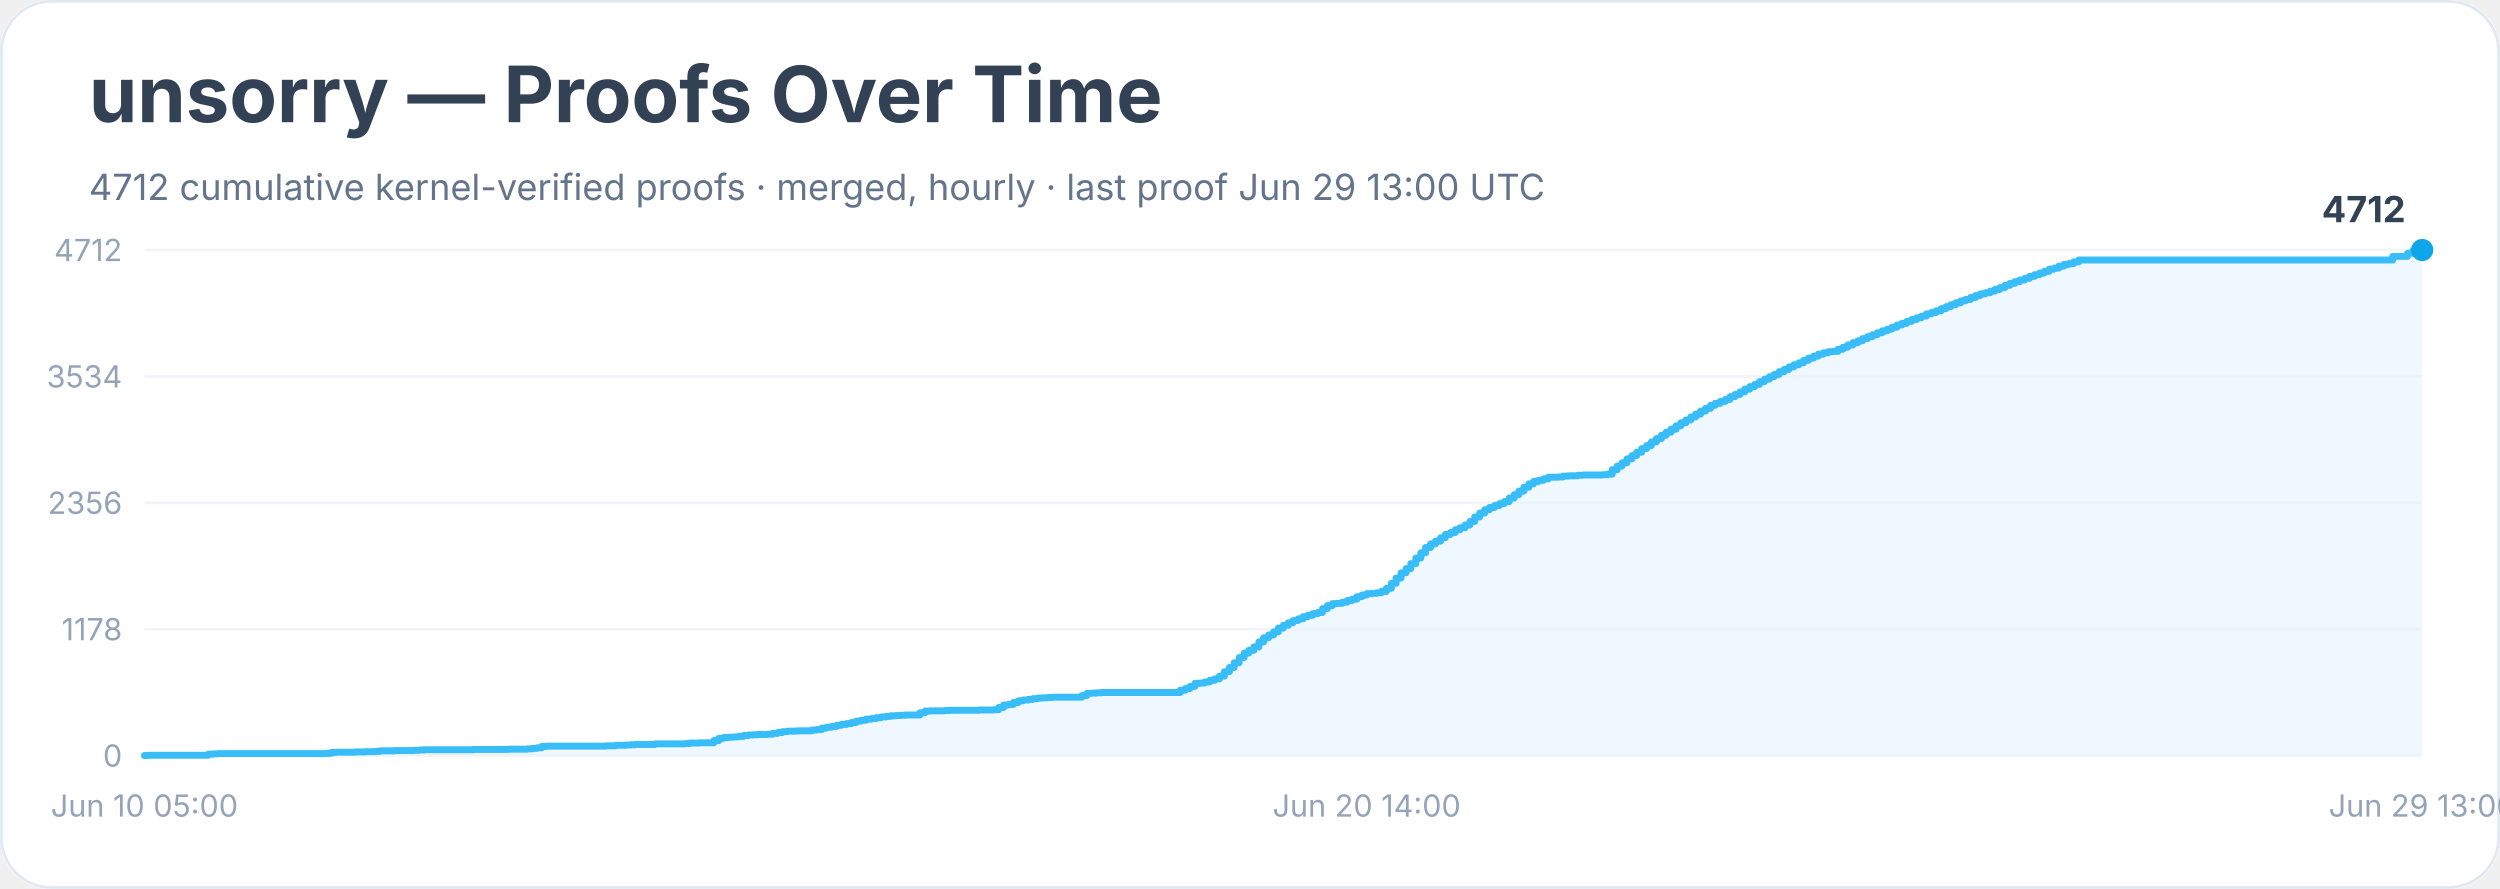
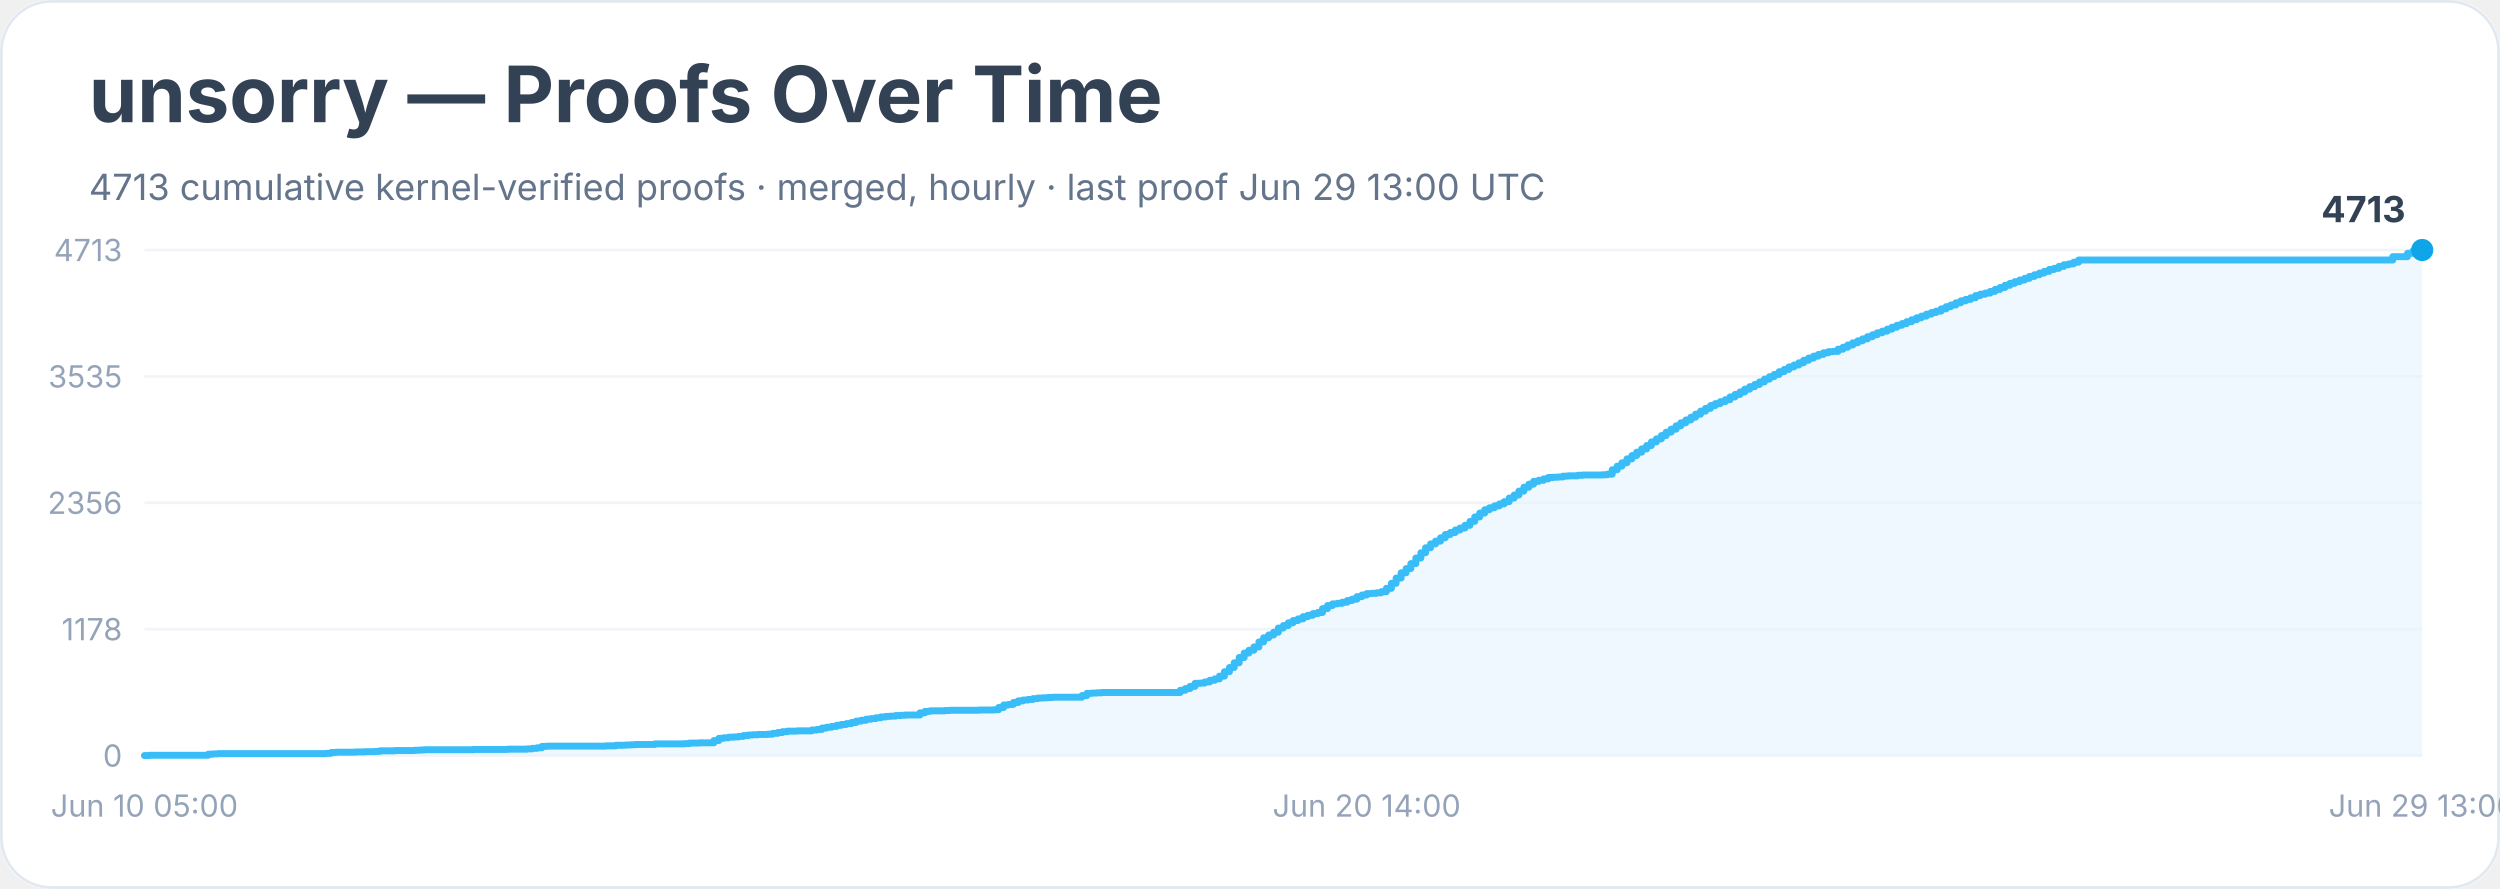
<svg xmlns="http://www.w3.org/2000/svg" width="900" height="320" viewBox="0 0 900 320" role="img" aria-labelledby="title desc">
  <rect width="900" height="100%" rx="18" fill="#ffffff" />
  <rect x="0.5" y="0.5" width="899" height="319" rx="18" fill="none" stroke="#e2e8f0" />
  <text x="32" y="44" font-family="Inter, system-ui, sans-serif" font-size="28" font-weight="700" fill="#334155">unsorry — Proofs Over Time</text>
-   <text x="32" y="72" font-family="Inter, system-ui, sans-serif" font-size="13" fill="#64748b">4712 cumulative kernel-verified proofs · merged, hourly · last proof Jun 29 13:00 UTC</text>
+   <text x="32" y="72" font-family="Inter, system-ui, sans-serif" font-size="13" fill="#64748b">4713 cumulative kernel-verified proofs · merged, hourly · last proof Jun 29 13:00 UTC</text>
  <line x1="52" y1="272.0" x2="872" y2="272.0" stroke="#f1f5f9" />
  <text x="44" y="276.0" text-anchor="end" font-family="Inter, system-ui, sans-serif" font-size="11" fill="#94a3b8">0</text>
  <line x1="52" y1="226.5" x2="872" y2="226.5" stroke="#f1f5f9" />
  <text x="44" y="230.5" text-anchor="end" font-family="Inter, system-ui, sans-serif" font-size="11" fill="#94a3b8">1178</text>
  <line x1="52" y1="181.0" x2="872" y2="181.0" stroke="#f1f5f9" />
  <text x="44" y="185.0" text-anchor="end" font-family="Inter, system-ui, sans-serif" font-size="11" fill="#94a3b8">2356</text>
  <line x1="52" y1="135.5" x2="872" y2="135.5" stroke="#f1f5f9" />
-   <text x="44" y="139.5" text-anchor="end" font-family="Inter, system-ui, sans-serif" font-size="11" fill="#94a3b8">3534</text>
+   <text x="44" y="139.5" text-anchor="end" font-family="Inter, system-ui, sans-serif" font-size="11" fill="#94a3b8">3535</text>
  <line x1="52" y1="90.0" x2="872" y2="90.0" stroke="#f1f5f9" />
-   <text x="44" y="94.0" text-anchor="end" font-family="Inter, system-ui, sans-serif" font-size="11" fill="#94a3b8">4712</text>
-   <polygon points="52.0,272.0 52.0,272.0 53.8,272.0 53.8,271.9 75.0,271.9 75.0,271.5 76.7,271.5 76.7,271.4 78.5,271.4 78.5,271.3 83.8,271.3 83.8,271.3 94.4,271.3 94.4,271.3 117.4,271.3 117.4,271.2 119.2,271.2 119.2,270.9 120.9,270.9 120.9,270.8 126.2,270.8 126.2,270.8 128.0,270.8 128.0,270.7 129.8,270.7 129.8,270.7 131.5,270.7 131.5,270.6 135.1,270.6 135.1,270.5 136.8,270.5 136.8,270.3 142.1,270.3 142.1,270.2 149.2,270.2 149.2,270.1 151.0,270.1 151.0,270.0 152.7,270.0 152.7,269.9 166.9,269.9 166.9,269.9 170.4,269.9 170.4,269.8 179.2,269.8 179.2,269.8 181.0,269.8 181.0,269.8 182.8,269.8 182.8,269.7 189.8,269.7 189.8,269.6 191.6,269.6 191.6,269.4 193.4,269.4 193.4,269.2 195.1,269.2 195.1,268.7 196.9,268.7 196.9,268.6 209.3,268.6 209.3,268.6 214.6,268.6 214.6,268.6 218.1,268.6 218.1,268.5 219.9,268.5 219.9,268.5 221.7,268.5 221.7,268.3 223.4,268.3 223.4,268.3 225.2,268.3 225.2,268.2 227.0,268.2 227.0,268.1 228.7,268.1 228.7,268.0 235.8,268.0 235.8,267.8 239.3,267.8 239.3,267.8 246.4,267.8 246.4,267.7 248.2,267.7 248.2,267.5 249.9,267.5 249.9,267.5 251.7,267.5 251.7,267.4 255.2,267.4 255.2,267.4 257.0,267.4 257.0,266.6 258.8,266.6 258.8,265.8 260.5,265.8 260.5,265.5 262.3,265.5 262.3,265.4 264.1,265.4 264.1,265.3 265.8,265.3 265.8,265.1 267.6,265.1 267.6,264.8 269.4,264.8 269.4,264.6 271.1,264.6 271.1,264.5 272.9,264.5 272.9,264.4 276.4,264.4 276.4,264.3 278.2,264.3 278.2,264.0 280.0,264.0 280.0,263.7 281.7,263.7 281.7,263.4 283.5,263.4 283.5,263.2 287.0,263.2 287.0,263.1 290.6,263.1 290.6,263.1 292.3,263.1 292.3,262.8 294.1,262.8 294.1,262.6 295.9,262.6 295.9,262.1 297.6,262.1 297.6,261.8 299.4,261.8 299.4,261.5 301.2,261.5 301.2,261.1 302.9,261.1 302.9,260.8 304.7,260.8 304.7,260.5 306.5,260.5 306.5,260.1 308.2,260.1 308.2,259.6 310.0,259.6 310.0,259.3 311.8,259.3 311.8,258.9 313.6,258.9 313.6,258.7 315.3,258.7 315.3,258.4 317.1,258.4 317.1,258.1 318.9,258.1 318.9,257.9 320.6,257.9 320.6,257.7 322.4,257.7 322.4,257.6 324.2,257.6 324.2,257.5 325.9,257.5 325.9,257.4 329.5,257.4 329.5,257.4 331.2,257.4 331.2,256.6 333.0,256.6 333.0,256.0 334.8,256.0 334.8,255.9 336.5,255.9 336.5,255.9 340.1,255.9 340.1,255.8 341.8,255.8 341.8,255.7 348.9,255.7 348.9,255.7 352.4,255.7 352.4,255.6 357.7,255.6 357.7,255.5 359.5,255.5 359.5,254.7 361.3,254.7 361.3,253.8 363.0,253.8 363.0,253.6 364.8,253.6 364.8,252.9 366.6,252.9 366.6,252.3 368.3,252.3 368.3,252.0 370.1,252.0 370.1,251.8 371.9,251.8 371.9,251.5 373.6,251.5 373.6,251.3 375.4,251.3 375.4,251.2 377.2,251.2 377.2,251.1 378.9,251.1 378.9,251.0 389.5,251.0 389.5,250.4 391.3,250.4 391.3,249.6 393.1,249.6 393.1,249.5 394.8,249.5 394.8,249.4 396.6,249.4 396.6,249.3 409.0,249.3 409.0,249.3 424.9,249.3 424.9,248.5 426.7,248.5 426.7,247.9 428.4,247.9 428.4,247.1 430.2,247.1 430.2,246.0 432.0,246.0 432.0,245.9 433.7,245.9 433.7,245.5 435.5,245.5 435.5,244.9 437.3,244.9 437.3,244.4 439.0,244.4 439.0,243.4 440.8,243.4 440.8,241.8 442.6,241.8 442.6,240.3 444.3,240.3 444.3,238.6 446.1,238.6 446.1,236.7 447.9,236.7 447.9,235.1 449.6,235.1 449.6,234.1 451.4,234.1 451.4,232.9 453.2,232.9 453.2,231.1 454.9,231.1 454.9,229.6 456.7,229.6 456.7,228.6 458.5,228.6 458.5,227.5 460.2,227.5 460.2,226.1 462.0,226.1 462.0,225.1 463.8,225.1 463.8,224.2 465.5,224.2 465.5,223.4 467.3,223.4 467.3,222.8 469.1,222.8 469.1,222.0 470.8,222.0 470.8,221.5 472.6,221.5 472.6,220.9 474.4,220.9 474.4,220.5 476.1,220.5 476.1,219.1 477.9,219.1 477.9,218.0 479.7,218.0 479.7,217.3 481.4,217.3 481.4,217.2 483.2,217.2 483.2,216.8 485.0,216.8 485.0,216.2 486.7,216.2 486.7,215.7 488.5,215.7 488.5,214.8 490.3,214.8 490.3,214.2 492.0,214.2 492.0,213.7 493.8,213.7 493.8,213.6 495.6,213.6 495.6,213.4 497.3,213.4 497.3,212.9 499.1,212.9 499.1,211.8 500.9,211.8 500.9,210.0 502.6,210.0 502.6,208.1 504.4,208.1 504.4,206.2 506.2,206.2 506.2,204.7 507.9,204.7 507.9,202.9 509.7,202.9 509.7,200.9 511.5,200.9 511.5,199.0 513.2,199.0 513.2,197.1 515.0,197.1 515.0,195.8 516.8,195.8 516.8,194.8 518.6,194.8 518.6,193.6 520.3,193.6 520.3,192.4 522.1,192.4 522.1,191.7 523.9,191.7 523.9,190.7 525.6,190.7 525.6,190.0 527.4,190.0 527.4,189.0 529.2,189.0 529.2,187.7 530.9,187.7 530.9,186.1 532.7,186.1 532.7,184.7 534.5,184.7 534.5,183.5 536.2,183.5 536.2,182.7 538.0,182.7 538.0,182.0 539.8,182.0 539.8,181.3 541.5,181.3 541.5,180.6 543.3,180.6 543.3,179.3 545.1,179.3 545.1,178.1 546.8,178.1 546.8,176.8 548.6,176.8 548.6,175.4 550.4,175.4 550.4,174.2 552.1,174.2 552.1,173.3 553.9,173.3 553.9,172.9 555.7,172.9 555.7,172.4 557.4,172.4 557.4,171.8 559.2,171.8 559.2,171.8 561.0,171.8 561.0,171.7 562.7,171.7 562.7,171.4 564.5,171.4 564.5,171.3 566.3,171.3 566.3,171.3 568.0,171.3 568.0,171.1 569.8,171.1 569.8,171.0 575.1,171.0 575.1,171.0 576.9,171.0 576.9,170.9 578.6,170.9 578.6,170.7 580.4,170.7 580.4,169.1 582.2,169.1 582.2,167.8 583.9,167.8 583.9,166.6 585.7,166.6 585.7,165.2 587.5,165.2 587.5,164.0 589.2,164.0 589.2,162.8 591.0,162.8 591.0,161.5 592.8,161.5 592.8,160.4 594.5,160.4 594.5,159.1 596.3,159.1 596.3,157.9 598.1,157.9 598.1,156.7 599.8,156.7 599.8,155.6 601.6,155.6 601.6,154.5 603.4,154.5 603.4,153.3 605.1,153.3 605.1,152.2 606.9,152.2 606.9,151.2 608.7,151.2 608.7,150.1 610.4,150.1 610.4,149.1 612.2,149.1 612.2,148.0 614.0,148.0 614.0,147.0 615.8,147.0 615.8,145.9 617.5,145.9 617.5,145.2 619.3,145.2 619.3,144.5 621.1,144.5 621.1,143.8 622.8,143.8 622.8,142.8 624.6,142.8 624.6,142.0 626.4,142.0 626.4,141.1 628.1,141.1 628.1,140.1 629.9,140.1 629.9,139.2 631.7,139.2 631.7,138.4 633.4,138.4 633.4,137.4 635.2,137.4 635.2,136.5 637.0,136.5 637.0,135.6 638.7,135.6 638.7,134.8 640.5,134.8 640.5,133.8 642.3,133.8 642.3,133.0 644.0,133.0 644.0,132.1 645.8,132.1 645.8,131.3 647.6,131.3 647.6,130.6 649.3,130.6 649.3,129.7 651.1,129.7 651.1,128.9 652.9,128.9 652.9,128.2 654.6,128.2 654.6,127.5 656.4,127.5 656.4,127.0 658.2,127.0 658.2,126.6 659.9,126.6 659.9,126.5 661.7,126.5 661.7,125.7 663.5,125.7 663.5,125.0 665.2,125.0 665.2,124.2 667.0,124.2 667.0,123.4 668.8,123.4 668.8,122.7 670.5,122.7 670.5,121.9 672.3,121.9 672.3,121.2 674.1,121.2 674.1,120.5 675.8,120.5 675.8,119.8 677.6,119.8 677.6,119.1 679.4,119.1 679.4,118.5 681.1,118.5 681.1,117.8 682.9,117.8 682.9,117.0 684.7,117.0 684.7,116.4 686.4,116.4 686.4,115.7 688.2,115.7 688.2,115.0 690.0,115.0 690.0,114.4 691.7,114.4 691.7,113.8 693.5,113.8 693.5,113.0 695.3,113.0 695.3,112.5 697.0,112.5 697.0,111.9 698.8,111.9 698.8,111.1 700.6,111.1 700.6,110.4 702.3,110.4 702.3,109.7 704.1,109.7 704.1,109.0 705.9,109.0 705.9,108.3 707.6,108.3 707.6,107.8 709.4,107.8 709.4,107.1 711.2,107.1 711.2,106.4 712.9,106.4 712.9,105.8 714.7,105.8 714.7,105.4 716.5,105.4 716.5,104.8 718.2,104.8 718.2,104.2 720.0,104.2 720.0,103.5 721.8,103.5 721.8,102.7 723.6,102.7 723.6,102.0 725.3,102.0 725.3,101.4 727.1,101.4 727.1,100.8 728.9,100.8 728.9,100.2 730.6,100.2 730.6,99.5 732.4,99.5 732.4,98.9 734.2,98.9 734.2,98.3 735.9,98.3 735.9,97.7 737.7,97.7 737.7,96.9 739.5,96.9 739.5,96.5 741.2,96.5 741.2,95.8 743.0,95.8 743.0,95.2 744.8,95.2 744.8,94.9 746.5,94.9 746.5,94.3 748.3,94.3 748.3,93.6 861.4,93.6 861.4,92.3 866.7,92.3 866.7,91.2 868.5,91.2 868.5,90.4 870.2,90.4 870.2,90.1 872.0,90.1 872.0,90.0 872.0,272.0" fill="#e0f2fe" opacity="0.55" />
-   <polyline points="52.0,272.0 53.8,272.0 53.8,271.9 75.0,271.9 75.0,271.5 76.7,271.5 76.7,271.4 78.5,271.4 78.5,271.3 83.8,271.3 83.8,271.3 94.4,271.3 94.4,271.3 117.4,271.3 117.4,271.2 119.2,271.2 119.2,270.9 120.9,270.9 120.9,270.8 126.2,270.8 126.2,270.8 128.0,270.8 128.0,270.7 129.8,270.7 129.8,270.7 131.5,270.7 131.5,270.6 135.1,270.6 135.1,270.5 136.8,270.5 136.8,270.3 142.1,270.3 142.1,270.2 149.2,270.2 149.2,270.1 151.0,270.1 151.0,270.0 152.7,270.0 152.7,269.9 166.9,269.9 166.9,269.9 170.4,269.9 170.4,269.8 179.2,269.8 179.2,269.8 181.0,269.8 181.0,269.8 182.8,269.8 182.8,269.7 189.8,269.7 189.8,269.6 191.6,269.6 191.6,269.4 193.4,269.4 193.4,269.2 195.1,269.2 195.1,268.7 196.9,268.7 196.9,268.6 209.3,268.6 209.3,268.6 214.6,268.6 214.6,268.6 218.1,268.6 218.1,268.5 219.9,268.5 219.9,268.5 221.7,268.5 221.7,268.3 223.4,268.3 223.4,268.3 225.2,268.3 225.2,268.2 227.0,268.2 227.0,268.1 228.7,268.1 228.7,268.0 235.8,268.0 235.8,267.8 239.3,267.8 239.3,267.8 246.4,267.8 246.4,267.7 248.2,267.7 248.2,267.5 249.9,267.5 249.9,267.5 251.7,267.5 251.7,267.4 255.2,267.4 255.2,267.4 257.0,267.4 257.0,266.6 258.8,266.6 258.8,265.8 260.5,265.8 260.5,265.5 262.3,265.5 262.3,265.4 264.1,265.4 264.1,265.3 265.8,265.3 265.8,265.1 267.6,265.1 267.6,264.8 269.4,264.8 269.4,264.6 271.1,264.6 271.1,264.5 272.9,264.5 272.9,264.4 276.4,264.4 276.4,264.3 278.2,264.3 278.2,264.0 280.0,264.0 280.0,263.7 281.7,263.7 281.7,263.4 283.5,263.4 283.5,263.2 287.0,263.2 287.0,263.1 290.6,263.1 290.6,263.1 292.3,263.1 292.3,262.8 294.1,262.8 294.1,262.6 295.9,262.6 295.9,262.1 297.6,262.1 297.6,261.8 299.4,261.8 299.4,261.5 301.2,261.5 301.2,261.1 302.9,261.1 302.9,260.8 304.7,260.8 304.7,260.5 306.5,260.5 306.5,260.1 308.2,260.1 308.2,259.6 310.0,259.6 310.0,259.3 311.8,259.3 311.8,258.9 313.6,258.9 313.6,258.7 315.3,258.7 315.3,258.4 317.1,258.4 317.1,258.1 318.9,258.1 318.9,257.9 320.6,257.9 320.6,257.7 322.4,257.7 322.4,257.6 324.2,257.6 324.2,257.5 325.9,257.5 325.9,257.4 329.5,257.4 329.5,257.4 331.2,257.4 331.2,256.6 333.0,256.6 333.0,256.0 334.8,256.0 334.8,255.9 336.5,255.9 336.5,255.9 340.1,255.9 340.1,255.8 341.8,255.8 341.8,255.7 348.9,255.7 348.9,255.7 352.4,255.7 352.4,255.6 357.7,255.6 357.7,255.5 359.5,255.5 359.5,254.7 361.3,254.7 361.3,253.8 363.0,253.8 363.0,253.6 364.8,253.6 364.8,252.9 366.6,252.9 366.6,252.3 368.3,252.3 368.3,252.0 370.1,252.0 370.1,251.8 371.9,251.8 371.9,251.5 373.6,251.5 373.6,251.3 375.4,251.3 375.4,251.2 377.2,251.2 377.2,251.1 378.9,251.1 378.9,251.0 389.5,251.0 389.5,250.4 391.3,250.4 391.3,249.6 393.1,249.6 393.1,249.5 394.8,249.5 394.8,249.4 396.6,249.4 396.6,249.3 409.0,249.3 409.0,249.3 424.9,249.3 424.9,248.5 426.7,248.5 426.7,247.9 428.4,247.9 428.4,247.1 430.2,247.1 430.2,246.0 432.0,246.0 432.0,245.9 433.7,245.9 433.7,245.5 435.5,245.5 435.5,244.9 437.3,244.9 437.3,244.4 439.0,244.4 439.0,243.4 440.8,243.4 440.8,241.8 442.6,241.8 442.6,240.3 444.3,240.3 444.3,238.6 446.1,238.6 446.1,236.7 447.9,236.7 447.9,235.1 449.6,235.1 449.6,234.1 451.4,234.1 451.4,232.9 453.2,232.9 453.2,231.1 454.9,231.1 454.9,229.6 456.7,229.6 456.7,228.6 458.5,228.6 458.5,227.5 460.2,227.5 460.2,226.1 462.0,226.1 462.0,225.1 463.8,225.1 463.8,224.2 465.5,224.2 465.5,223.4 467.3,223.4 467.3,222.8 469.1,222.8 469.1,222.0 470.8,222.0 470.8,221.5 472.6,221.5 472.6,220.9 474.4,220.9 474.4,220.5 476.1,220.5 476.1,219.1 477.9,219.1 477.9,218.0 479.7,218.0 479.7,217.3 481.4,217.3 481.4,217.2 483.2,217.2 483.2,216.8 485.0,216.8 485.0,216.2 486.7,216.2 486.7,215.7 488.5,215.7 488.5,214.8 490.3,214.8 490.3,214.2 492.0,214.2 492.0,213.7 493.8,213.7 493.8,213.6 495.6,213.6 495.6,213.4 497.3,213.4 497.3,212.9 499.1,212.9 499.1,211.8 500.9,211.8 500.9,210.0 502.6,210.0 502.6,208.1 504.4,208.1 504.4,206.2 506.2,206.2 506.2,204.7 507.9,204.7 507.9,202.9 509.7,202.9 509.7,200.9 511.5,200.9 511.5,199.0 513.2,199.0 513.2,197.1 515.0,197.1 515.0,195.8 516.8,195.8 516.8,194.8 518.6,194.8 518.6,193.6 520.3,193.6 520.3,192.4 522.1,192.4 522.1,191.7 523.9,191.7 523.9,190.7 525.6,190.7 525.6,190.0 527.4,190.0 527.4,189.0 529.2,189.0 529.2,187.7 530.9,187.7 530.9,186.1 532.7,186.1 532.7,184.7 534.5,184.7 534.5,183.5 536.2,183.5 536.2,182.7 538.0,182.7 538.0,182.0 539.8,182.0 539.8,181.3 541.5,181.3 541.5,180.6 543.3,180.6 543.3,179.3 545.1,179.3 545.1,178.1 546.8,178.1 546.8,176.8 548.6,176.8 548.6,175.4 550.4,175.4 550.4,174.2 552.1,174.2 552.1,173.3 553.9,173.3 553.9,172.9 555.7,172.9 555.7,172.4 557.4,172.4 557.4,171.8 559.2,171.8 559.2,171.8 561.0,171.8 561.0,171.7 562.7,171.7 562.7,171.4 564.5,171.4 564.5,171.3 566.3,171.3 566.3,171.3 568.0,171.3 568.0,171.1 569.8,171.1 569.8,171.0 575.1,171.0 575.1,171.0 576.9,171.0 576.9,170.9 578.6,170.9 578.6,170.7 580.4,170.7 580.4,169.1 582.2,169.1 582.2,167.8 583.9,167.8 583.9,166.6 585.7,166.6 585.7,165.2 587.5,165.2 587.5,164.0 589.2,164.0 589.2,162.8 591.0,162.8 591.0,161.5 592.8,161.5 592.8,160.4 594.5,160.4 594.5,159.1 596.3,159.1 596.3,157.9 598.1,157.9 598.1,156.7 599.8,156.7 599.8,155.6 601.6,155.6 601.6,154.5 603.4,154.5 603.4,153.3 605.1,153.3 605.1,152.2 606.9,152.2 606.9,151.2 608.7,151.2 608.7,150.1 610.4,150.1 610.4,149.1 612.2,149.1 612.2,148.0 614.0,148.0 614.0,147.0 615.8,147.0 615.8,145.9 617.5,145.9 617.5,145.2 619.3,145.2 619.3,144.5 621.1,144.5 621.1,143.8 622.8,143.8 622.8,142.8 624.6,142.8 624.6,142.0 626.4,142.0 626.4,141.1 628.1,141.1 628.1,140.1 629.9,140.1 629.9,139.2 631.7,139.2 631.7,138.4 633.4,138.4 633.4,137.4 635.2,137.4 635.2,136.5 637.0,136.5 637.0,135.6 638.7,135.6 638.7,134.8 640.5,134.8 640.5,133.8 642.3,133.8 642.3,133.0 644.0,133.0 644.0,132.1 645.8,132.1 645.8,131.3 647.6,131.3 647.6,130.6 649.3,130.6 649.3,129.7 651.1,129.7 651.1,128.9 652.9,128.9 652.9,128.2 654.6,128.2 654.6,127.5 656.4,127.5 656.4,127.0 658.2,127.0 658.2,126.6 659.9,126.6 659.9,126.5 661.7,126.5 661.7,125.7 663.5,125.7 663.5,125.0 665.2,125.0 665.2,124.2 667.0,124.2 667.0,123.4 668.8,123.4 668.8,122.7 670.5,122.7 670.5,121.9 672.3,121.9 672.3,121.2 674.1,121.2 674.1,120.5 675.8,120.5 675.8,119.8 677.6,119.8 677.6,119.1 679.4,119.1 679.4,118.5 681.1,118.5 681.1,117.8 682.9,117.8 682.9,117.0 684.7,117.0 684.7,116.4 686.4,116.4 686.4,115.7 688.2,115.7 688.2,115.0 690.0,115.0 690.0,114.4 691.7,114.4 691.7,113.8 693.5,113.8 693.5,113.0 695.3,113.0 695.3,112.5 697.0,112.5 697.0,111.9 698.8,111.9 698.8,111.1 700.6,111.1 700.6,110.4 702.3,110.4 702.3,109.7 704.1,109.7 704.1,109.0 705.9,109.0 705.9,108.3 707.6,108.3 707.6,107.8 709.4,107.8 709.4,107.1 711.2,107.1 711.2,106.4 712.9,106.4 712.9,105.8 714.7,105.8 714.7,105.4 716.5,105.4 716.5,104.8 718.2,104.8 718.2,104.2 720.0,104.2 720.0,103.5 721.8,103.5 721.8,102.7 723.6,102.7 723.6,102.0 725.3,102.0 725.3,101.4 727.1,101.4 727.1,100.8 728.9,100.8 728.9,100.2 730.6,100.2 730.6,99.5 732.4,99.5 732.4,98.9 734.2,98.9 734.2,98.3 735.9,98.3 735.9,97.7 737.7,97.7 737.7,96.9 739.5,96.9 739.5,96.5 741.2,96.5 741.2,95.8 743.0,95.8 743.0,95.2 744.8,95.2 744.8,94.9 746.5,94.9 746.5,94.3 748.3,94.3 748.3,93.6 861.4,93.6 861.4,92.3 866.7,92.3 866.7,91.2 868.5,91.2 868.5,90.4 870.2,90.4 870.2,90.1 872.0,90.1 872.0,90.0" fill="none" stroke="#38bdf8" stroke-width="2.5" stroke-linejoin="round" stroke-linecap="round" />
+   <text x="44" y="94.0" text-anchor="end" font-family="Inter, system-ui, sans-serif" font-size="11" fill="#94a3b8">4713</text>
+   <polygon points="52.0,272.0 52.0,272.0 53.8,272.0 53.8,271.9 75.0,271.9 75.0,271.5 76.7,271.5 76.7,271.4 78.5,271.4 78.5,271.3 83.8,271.3 83.8,271.3 94.4,271.3 94.4,271.3 117.4,271.3 117.4,271.2 119.2,271.2 119.2,270.9 120.9,270.9 120.9,270.8 126.2,270.8 126.2,270.8 128.0,270.8 128.0,270.7 129.8,270.7 129.8,270.7 131.5,270.7 131.5,270.6 135.1,270.6 135.1,270.5 136.8,270.5 136.8,270.3 142.1,270.3 142.1,270.2 149.2,270.2 149.2,270.1 151.0,270.1 151.0,270.0 152.7,270.0 152.7,269.9 166.9,269.9 166.9,269.9 170.4,269.9 170.4,269.8 179.2,269.8 179.2,269.8 181.0,269.8 181.0,269.8 182.8,269.8 182.8,269.7 189.8,269.7 189.8,269.6 191.6,269.6 191.6,269.4 193.4,269.4 193.4,269.2 195.1,269.2 195.1,268.7 196.9,268.7 196.9,268.6 209.3,268.6 209.3,268.6 214.6,268.6 214.6,268.6 218.1,268.6 218.1,268.5 219.9,268.5 219.9,268.5 221.7,268.5 221.7,268.3 223.4,268.3 223.4,268.3 225.2,268.3 225.2,268.2 227.0,268.2 227.0,268.1 228.7,268.1 228.7,268.0 235.8,268.0 235.8,267.8 239.3,267.8 239.3,267.8 246.4,267.8 246.4,267.7 248.2,267.7 248.2,267.5 249.9,267.5 249.9,267.5 251.7,267.5 251.7,267.4 255.2,267.4 255.2,267.4 257.0,267.4 257.0,266.6 258.8,266.6 258.8,265.8 260.5,265.8 260.5,265.6 262.3,265.6 262.3,265.4 264.1,265.4 264.1,265.3 265.8,265.3 265.8,265.1 267.6,265.1 267.6,264.8 269.4,264.8 269.4,264.6 271.1,264.6 271.1,264.5 272.9,264.5 272.9,264.4 276.4,264.4 276.4,264.3 278.2,264.3 278.2,264.0 280.0,264.0 280.0,263.7 281.7,263.7 281.7,263.4 283.5,263.4 283.5,263.2 287.0,263.2 287.0,263.1 290.6,263.1 290.6,263.1 292.3,263.1 292.3,262.8 294.1,262.8 294.1,262.6 295.9,262.6 295.9,262.1 297.6,262.1 297.6,261.8 299.4,261.8 299.4,261.5 301.2,261.5 301.2,261.1 302.9,261.1 302.9,260.8 304.7,260.8 304.7,260.5 306.5,260.5 306.5,260.1 308.2,260.1 308.2,259.6 310.0,259.6 310.0,259.3 311.8,259.3 311.8,258.9 313.6,258.9 313.6,258.7 315.3,258.7 315.3,258.4 317.1,258.4 317.1,258.1 318.9,258.1 318.9,257.9 320.6,257.9 320.6,257.8 322.4,257.8 322.4,257.6 324.2,257.6 324.2,257.5 325.9,257.5 325.9,257.4 329.5,257.4 329.5,257.4 331.2,257.4 331.2,256.6 333.0,256.6 333.0,256.1 334.8,256.1 334.8,255.9 336.5,255.9 336.5,255.9 340.1,255.9 340.1,255.8 341.8,255.8 341.8,255.7 348.9,255.7 348.9,255.7 352.4,255.7 352.4,255.6 357.7,255.6 357.7,255.5 359.5,255.5 359.5,254.7 361.3,254.7 361.3,253.8 363.0,253.8 363.0,253.6 364.8,253.6 364.8,252.9 366.6,252.9 366.6,252.3 368.3,252.3 368.3,252.0 370.1,252.0 370.1,251.8 371.9,251.8 371.9,251.5 373.6,251.5 373.6,251.3 375.4,251.3 375.4,251.2 377.2,251.2 377.2,251.1 378.9,251.1 378.9,251.0 389.5,251.0 389.5,250.4 391.3,250.4 391.3,249.6 393.1,249.6 393.1,249.5 394.8,249.5 394.8,249.4 396.6,249.4 396.6,249.3 409.0,249.3 409.0,249.3 424.9,249.3 424.9,248.5 426.7,248.5 426.7,247.9 428.4,247.9 428.4,247.1 430.2,247.1 430.2,246.0 432.0,246.0 432.0,245.9 433.7,245.9 433.7,245.5 435.5,245.5 435.5,244.9 437.3,244.9 437.3,244.4 439.0,244.4 439.0,243.4 440.8,243.4 440.8,241.8 442.6,241.8 442.6,240.3 444.3,240.3 444.3,238.6 446.1,238.6 446.1,236.7 447.9,236.7 447.9,235.1 449.6,235.1 449.6,234.1 451.4,234.1 451.4,232.9 453.2,232.9 453.2,231.1 454.9,231.1 454.9,229.6 456.7,229.6 456.7,228.6 458.5,228.6 458.5,227.6 460.2,227.6 460.2,226.1 462.0,226.1 462.0,225.2 463.8,225.2 463.8,224.2 465.5,224.2 465.5,223.4 467.3,223.4 467.3,222.8 469.1,222.8 469.1,222.0 470.8,222.0 470.8,221.5 472.6,221.5 472.6,220.9 474.4,220.9 474.4,220.5 476.1,220.5 476.1,219.1 477.9,219.1 477.9,218.0 479.7,218.0 479.7,217.4 481.4,217.4 481.4,217.2 483.2,217.2 483.2,216.8 485.0,216.8 485.0,216.2 486.7,216.2 486.7,215.7 488.5,215.7 488.5,214.8 490.3,214.8 490.3,214.2 492.0,214.2 492.0,213.7 493.8,213.7 493.8,213.6 495.6,213.6 495.6,213.4 497.3,213.4 497.3,213.0 499.1,213.0 499.1,211.8 500.9,211.8 500.9,210.0 502.6,210.0 502.6,208.1 504.4,208.1 504.4,206.2 506.2,206.2 506.2,204.7 507.9,204.7 507.9,202.9 509.7,202.9 509.7,200.9 511.5,200.9 511.5,199.0 513.2,199.0 513.2,197.2 515.0,197.2 515.0,195.8 516.8,195.8 516.8,194.8 518.6,194.8 518.6,193.6 520.3,193.6 520.3,192.4 522.1,192.4 522.1,191.7 523.9,191.7 523.9,190.8 525.6,190.8 525.6,190.1 527.4,190.1 527.4,189.1 529.2,189.1 529.2,187.7 530.9,187.7 530.9,186.1 532.7,186.1 532.7,184.7 534.5,184.7 534.5,183.5 536.2,183.5 536.2,182.8 538.0,182.8 538.0,182.1 539.8,182.1 539.8,181.4 541.5,181.4 541.5,180.6 543.3,180.6 543.3,179.3 545.1,179.3 545.1,178.2 546.8,178.2 546.8,176.8 548.6,176.8 548.6,175.4 550.4,175.4 550.4,174.3 552.1,174.3 552.1,173.3 553.9,173.3 553.9,172.9 555.7,172.9 555.7,172.4 557.4,172.4 557.4,171.9 559.2,171.9 559.2,171.8 561.0,171.8 561.0,171.7 562.7,171.7 562.7,171.4 564.5,171.4 564.5,171.3 566.3,171.3 566.3,171.3 568.0,171.3 568.0,171.1 569.8,171.1 569.8,171.0 575.1,171.0 575.1,171.0 576.9,171.0 576.9,170.9 578.6,170.9 578.6,170.7 580.4,170.7 580.4,169.1 582.2,169.1 582.2,167.8 583.9,167.8 583.9,166.6 585.7,166.6 585.7,165.2 587.5,165.2 587.5,164.0 589.2,164.0 589.2,162.8 591.0,162.8 591.0,161.6 592.8,161.6 592.8,160.4 594.5,160.4 594.5,159.1 596.3,159.1 596.3,158.0 598.1,158.0 598.1,156.8 599.8,156.8 599.8,155.6 601.6,155.6 601.6,154.5 603.4,154.5 603.4,153.3 605.1,153.3 605.1,152.2 606.9,152.2 606.9,151.2 608.7,151.2 608.7,150.2 610.4,150.2 610.4,149.1 612.2,149.1 612.2,148.0 614.0,148.0 614.0,147.0 615.8,147.0 615.8,146.0 617.5,146.0 617.5,145.3 619.3,145.3 619.3,144.6 621.1,144.6 621.1,143.9 622.8,143.9 622.8,142.9 624.6,142.9 624.6,142.0 626.4,142.0 626.4,141.1 628.1,141.1 628.1,140.1 629.9,140.1 629.9,139.2 631.7,139.2 631.7,138.4 633.4,138.4 633.4,137.5 635.2,137.5 635.2,136.5 637.0,136.5 637.0,135.6 638.7,135.6 638.7,134.8 640.5,134.8 640.5,133.8 642.3,133.8 642.3,133.0 644.0,133.0 644.0,132.1 645.8,132.1 645.8,131.4 647.6,131.4 647.6,130.6 649.3,130.6 649.3,129.7 651.1,129.7 651.1,128.9 652.9,128.9 652.9,128.2 654.6,128.2 654.6,127.6 656.4,127.6 656.4,127.0 658.2,127.0 658.2,126.6 659.9,126.6 659.9,126.5 661.7,126.5 661.7,125.7 663.5,125.7 663.5,125.0 665.2,125.0 665.2,124.2 667.0,124.2 667.0,123.4 668.8,123.4 668.8,122.7 670.5,122.7 670.5,122.0 672.3,122.0 672.3,121.2 674.1,121.2 674.1,120.5 675.8,120.5 675.8,119.8 677.6,119.8 677.6,119.2 679.4,119.2 679.4,118.5 681.1,118.5 681.1,117.8 682.9,117.8 682.9,117.1 684.7,117.1 684.7,116.5 686.4,116.5 686.4,115.8 688.2,115.8 688.2,115.1 690.0,115.1 690.0,114.4 691.7,114.4 691.7,113.8 693.5,113.8 693.5,113.1 695.3,113.1 695.3,112.5 697.0,112.5 697.0,112.0 698.8,112.0 698.8,111.2 700.6,111.2 700.6,110.4 702.3,110.4 702.3,109.8 704.1,109.8 704.1,109.0 705.9,109.0 705.9,108.3 707.6,108.3 707.6,107.8 709.4,107.8 709.4,107.2 711.2,107.2 711.2,106.4 712.9,106.4 712.9,105.9 714.7,105.9 714.7,105.5 716.5,105.5 716.5,104.9 718.2,104.9 718.2,104.2 720.0,104.2 720.0,103.5 721.8,103.5 721.8,102.7 723.6,102.7 723.6,102.0 725.3,102.0 725.3,101.4 727.1,101.4 727.1,100.8 728.9,100.8 728.9,100.2 730.6,100.2 730.6,99.5 732.4,99.5 732.4,98.9 734.2,98.9 734.2,98.3 735.9,98.3 735.9,97.7 737.7,97.7 737.7,97.0 739.5,97.0 739.5,96.6 741.2,96.6 741.2,95.9 743.0,95.9 743.0,95.3 744.8,95.3 744.8,95.0 746.5,95.0 746.5,94.4 748.3,94.4 748.3,93.6 861.4,93.6 861.4,92.4 866.7,92.4 866.7,91.2 868.5,91.2 868.5,90.5 870.2,90.5 870.2,90.2 872.0,90.2 872.0,90.0 872.0,272.0" fill="#e0f2fe" opacity="0.55" />
+   <polyline points="52.0,272.0 53.8,272.0 53.8,271.9 75.0,271.9 75.0,271.5 76.7,271.5 76.7,271.4 78.5,271.4 78.5,271.3 83.8,271.3 83.8,271.3 94.4,271.3 94.4,271.3 117.4,271.3 117.4,271.2 119.2,271.2 119.2,270.9 120.9,270.9 120.9,270.8 126.2,270.8 126.2,270.8 128.0,270.8 128.0,270.7 129.8,270.7 129.8,270.7 131.5,270.7 131.5,270.6 135.1,270.6 135.1,270.5 136.8,270.5 136.8,270.3 142.1,270.3 142.1,270.2 149.2,270.2 149.2,270.1 151.0,270.1 151.0,270.0 152.7,270.0 152.7,269.9 166.9,269.9 166.9,269.9 170.4,269.9 170.4,269.8 179.2,269.8 179.2,269.8 181.0,269.8 181.0,269.8 182.8,269.8 182.8,269.7 189.8,269.7 189.8,269.6 191.6,269.6 191.6,269.4 193.4,269.4 193.4,269.2 195.1,269.2 195.1,268.7 196.9,268.7 196.9,268.6 209.3,268.6 209.3,268.6 214.6,268.6 214.6,268.6 218.1,268.6 218.1,268.5 219.9,268.5 219.9,268.5 221.7,268.5 221.7,268.3 223.4,268.3 223.4,268.3 225.2,268.3 225.2,268.2 227.0,268.2 227.0,268.1 228.7,268.1 228.7,268.0 235.8,268.0 235.8,267.8 239.3,267.8 239.3,267.8 246.4,267.8 246.4,267.7 248.2,267.7 248.2,267.5 249.9,267.5 249.9,267.5 251.7,267.5 251.7,267.4 255.2,267.4 255.2,267.4 257.0,267.4 257.0,266.6 258.8,266.6 258.8,265.8 260.5,265.8 260.5,265.6 262.3,265.6 262.3,265.4 264.1,265.4 264.1,265.3 265.8,265.3 265.8,265.1 267.6,265.1 267.6,264.8 269.4,264.8 269.4,264.6 271.1,264.6 271.1,264.5 272.9,264.5 272.9,264.4 276.4,264.4 276.4,264.3 278.2,264.3 278.2,264.0 280.0,264.0 280.0,263.7 281.7,263.7 281.7,263.4 283.5,263.4 283.5,263.2 287.0,263.2 287.0,263.1 290.6,263.1 290.6,263.1 292.3,263.1 292.3,262.8 294.1,262.8 294.1,262.6 295.9,262.6 295.9,262.1 297.6,262.1 297.6,261.8 299.4,261.8 299.4,261.5 301.2,261.5 301.2,261.1 302.9,261.1 302.9,260.8 304.7,260.8 304.7,260.5 306.5,260.5 306.5,260.1 308.2,260.1 308.2,259.6 310.0,259.6 310.0,259.3 311.8,259.3 311.8,258.9 313.6,258.9 313.6,258.7 315.3,258.7 315.3,258.4 317.1,258.4 317.1,258.1 318.9,258.1 318.9,257.9 320.6,257.9 320.6,257.8 322.4,257.8 322.4,257.6 324.2,257.6 324.2,257.5 325.9,257.5 325.9,257.4 329.5,257.4 329.5,257.4 331.2,257.4 331.2,256.6 333.0,256.6 333.0,256.1 334.8,256.1 334.8,255.9 336.5,255.9 336.5,255.9 340.1,255.9 340.1,255.8 341.8,255.8 341.8,255.7 348.9,255.7 348.9,255.7 352.4,255.7 352.4,255.6 357.7,255.6 357.7,255.5 359.5,255.5 359.5,254.7 361.3,254.7 361.3,253.8 363.0,253.8 363.0,253.6 364.8,253.6 364.8,252.9 366.6,252.9 366.6,252.3 368.3,252.3 368.3,252.0 370.1,252.0 370.1,251.8 371.9,251.8 371.9,251.5 373.6,251.5 373.6,251.3 375.4,251.3 375.4,251.2 377.2,251.2 377.2,251.1 378.9,251.1 378.9,251.0 389.5,251.0 389.5,250.4 391.3,250.4 391.3,249.6 393.1,249.6 393.1,249.5 394.8,249.5 394.8,249.4 396.6,249.4 396.6,249.3 409.0,249.3 409.0,249.3 424.9,249.3 424.9,248.5 426.7,248.5 426.7,247.9 428.4,247.9 428.4,247.1 430.2,247.1 430.2,246.0 432.0,246.0 432.0,245.9 433.7,245.9 433.7,245.5 435.5,245.5 435.5,244.9 437.3,244.9 437.3,244.4 439.0,244.4 439.0,243.4 440.8,243.4 440.8,241.8 442.6,241.8 442.6,240.3 444.3,240.3 444.3,238.6 446.1,238.6 446.1,236.7 447.9,236.7 447.9,235.1 449.6,235.1 449.6,234.1 451.4,234.1 451.4,232.9 453.2,232.9 453.2,231.1 454.9,231.1 454.9,229.6 456.7,229.6 456.7,228.6 458.5,228.6 458.5,227.6 460.2,227.6 460.2,226.1 462.0,226.1 462.0,225.2 463.8,225.2 463.8,224.2 465.5,224.2 465.5,223.4 467.3,223.4 467.3,222.8 469.1,222.8 469.1,222.0 470.8,222.0 470.8,221.5 472.6,221.5 472.6,220.9 474.4,220.9 474.4,220.5 476.1,220.5 476.1,219.1 477.9,219.1 477.9,218.0 479.7,218.0 479.7,217.4 481.4,217.4 481.4,217.2 483.2,217.2 483.2,216.8 485.0,216.8 485.0,216.2 486.7,216.2 486.7,215.7 488.5,215.7 488.5,214.8 490.3,214.8 490.3,214.2 492.0,214.2 492.0,213.7 493.8,213.7 493.8,213.6 495.6,213.6 495.6,213.4 497.3,213.4 497.3,213.0 499.1,213.0 499.1,211.8 500.9,211.8 500.9,210.0 502.6,210.0 502.6,208.1 504.4,208.1 504.4,206.2 506.2,206.2 506.2,204.7 507.9,204.7 507.9,202.9 509.7,202.9 509.7,200.9 511.5,200.9 511.5,199.0 513.2,199.0 513.2,197.2 515.0,197.2 515.0,195.8 516.8,195.8 516.8,194.8 518.6,194.8 518.6,193.6 520.3,193.6 520.3,192.4 522.1,192.4 522.1,191.7 523.9,191.7 523.9,190.8 525.6,190.8 525.6,190.1 527.4,190.1 527.4,189.1 529.2,189.1 529.2,187.7 530.9,187.7 530.9,186.1 532.7,186.1 532.7,184.7 534.5,184.7 534.5,183.5 536.2,183.5 536.2,182.8 538.0,182.8 538.0,182.1 539.8,182.1 539.8,181.4 541.5,181.4 541.5,180.6 543.3,180.6 543.3,179.3 545.1,179.3 545.1,178.2 546.8,178.2 546.8,176.8 548.6,176.8 548.6,175.4 550.4,175.4 550.4,174.3 552.1,174.3 552.1,173.3 553.9,173.3 553.9,172.9 555.7,172.9 555.7,172.4 557.4,172.4 557.4,171.9 559.2,171.9 559.2,171.8 561.0,171.8 561.0,171.7 562.7,171.7 562.7,171.4 564.5,171.4 564.5,171.3 566.3,171.3 566.3,171.3 568.0,171.3 568.0,171.1 569.8,171.1 569.8,171.0 575.1,171.0 575.1,171.0 576.9,171.0 576.9,170.9 578.6,170.9 578.6,170.7 580.4,170.7 580.4,169.1 582.2,169.1 582.2,167.8 583.9,167.8 583.9,166.6 585.7,166.6 585.7,165.2 587.5,165.2 587.5,164.0 589.2,164.0 589.2,162.8 591.0,162.8 591.0,161.6 592.8,161.6 592.8,160.4 594.5,160.4 594.5,159.1 596.3,159.1 596.3,158.0 598.1,158.0 598.1,156.8 599.8,156.8 599.8,155.6 601.6,155.6 601.6,154.5 603.4,154.5 603.4,153.3 605.1,153.3 605.1,152.2 606.9,152.2 606.9,151.2 608.7,151.2 608.7,150.2 610.4,150.2 610.4,149.1 612.2,149.1 612.2,148.0 614.0,148.0 614.0,147.0 615.8,147.0 615.8,146.0 617.5,146.0 617.5,145.3 619.3,145.3 619.3,144.6 621.1,144.6 621.1,143.9 622.8,143.9 622.8,142.9 624.6,142.9 624.6,142.0 626.4,142.0 626.4,141.1 628.1,141.1 628.1,140.1 629.9,140.1 629.9,139.2 631.7,139.2 631.7,138.4 633.4,138.4 633.4,137.5 635.2,137.5 635.2,136.5 637.0,136.5 637.0,135.6 638.7,135.6 638.7,134.8 640.5,134.8 640.5,133.8 642.3,133.8 642.3,133.0 644.0,133.0 644.0,132.1 645.8,132.1 645.8,131.4 647.6,131.4 647.6,130.6 649.3,130.6 649.3,129.7 651.1,129.7 651.1,128.9 652.9,128.9 652.9,128.2 654.6,128.2 654.6,127.6 656.4,127.6 656.4,127.0 658.2,127.0 658.2,126.6 659.9,126.6 659.9,126.5 661.7,126.5 661.7,125.7 663.5,125.7 663.5,125.0 665.2,125.0 665.2,124.2 667.0,124.2 667.0,123.4 668.8,123.4 668.8,122.7 670.5,122.7 670.5,122.0 672.3,122.0 672.3,121.2 674.1,121.2 674.1,120.5 675.8,120.5 675.8,119.8 677.6,119.8 677.6,119.2 679.4,119.2 679.4,118.5 681.1,118.5 681.1,117.8 682.9,117.8 682.9,117.1 684.7,117.1 684.7,116.5 686.4,116.5 686.4,115.8 688.2,115.8 688.2,115.1 690.0,115.1 690.0,114.4 691.7,114.4 691.7,113.8 693.5,113.8 693.5,113.1 695.3,113.1 695.3,112.5 697.0,112.5 697.0,112.0 698.8,112.0 698.8,111.2 700.6,111.2 700.6,110.4 702.3,110.4 702.3,109.8 704.1,109.8 704.1,109.0 705.9,109.0 705.9,108.3 707.6,108.3 707.6,107.8 709.4,107.8 709.4,107.2 711.2,107.2 711.2,106.4 712.9,106.4 712.9,105.9 714.7,105.9 714.7,105.5 716.5,105.5 716.5,104.9 718.2,104.9 718.2,104.2 720.0,104.2 720.0,103.5 721.8,103.5 721.8,102.7 723.6,102.7 723.6,102.0 725.3,102.0 725.3,101.4 727.1,101.4 727.1,100.8 728.9,100.8 728.9,100.2 730.6,100.2 730.6,99.5 732.4,99.5 732.4,98.9 734.2,98.9 734.2,98.3 735.9,98.3 735.9,97.7 737.7,97.7 737.7,97.0 739.5,97.0 739.5,96.6 741.2,96.6 741.2,95.9 743.0,95.9 743.0,95.3 744.8,95.3 744.8,95.0 746.5,95.0 746.5,94.4 748.3,94.4 748.3,93.6 861.4,93.6 861.4,92.4 866.7,92.4 866.7,91.2 868.5,91.2 868.5,90.5 870.2,90.5 870.2,90.2 872.0,90.2 872.0,90.0" fill="none" stroke="#38bdf8" stroke-width="2.5" stroke-linejoin="round" stroke-linecap="round" />
  <circle cx="872.0" cy="90.0" r="4" fill="#0ea5e9" />
-   <text x="866.0" y="80.0" text-anchor="end" font-family="Inter, system-ui, sans-serif" font-size="13" font-weight="700" fill="#334155">4712</text>
+   <text x="866.0" y="80.0" text-anchor="end" font-family="Inter, system-ui, sans-serif" font-size="13" font-weight="700" fill="#334155">4713</text>
  <text x="52.0" y="294" text-anchor="middle" font-family="Inter, system-ui, sans-serif" font-size="11" fill="#94a3b8">Jun 10 05:00</text>
  <text x="492.0" y="294" text-anchor="middle" font-family="Inter, system-ui, sans-serif" font-size="11" fill="#94a3b8">Jun 20 14:00</text>
  <text x="872.0" y="294" text-anchor="middle" font-family="Inter, system-ui, sans-serif" font-size="11" fill="#94a3b8">Jun 29 13:00</text>
</svg>
